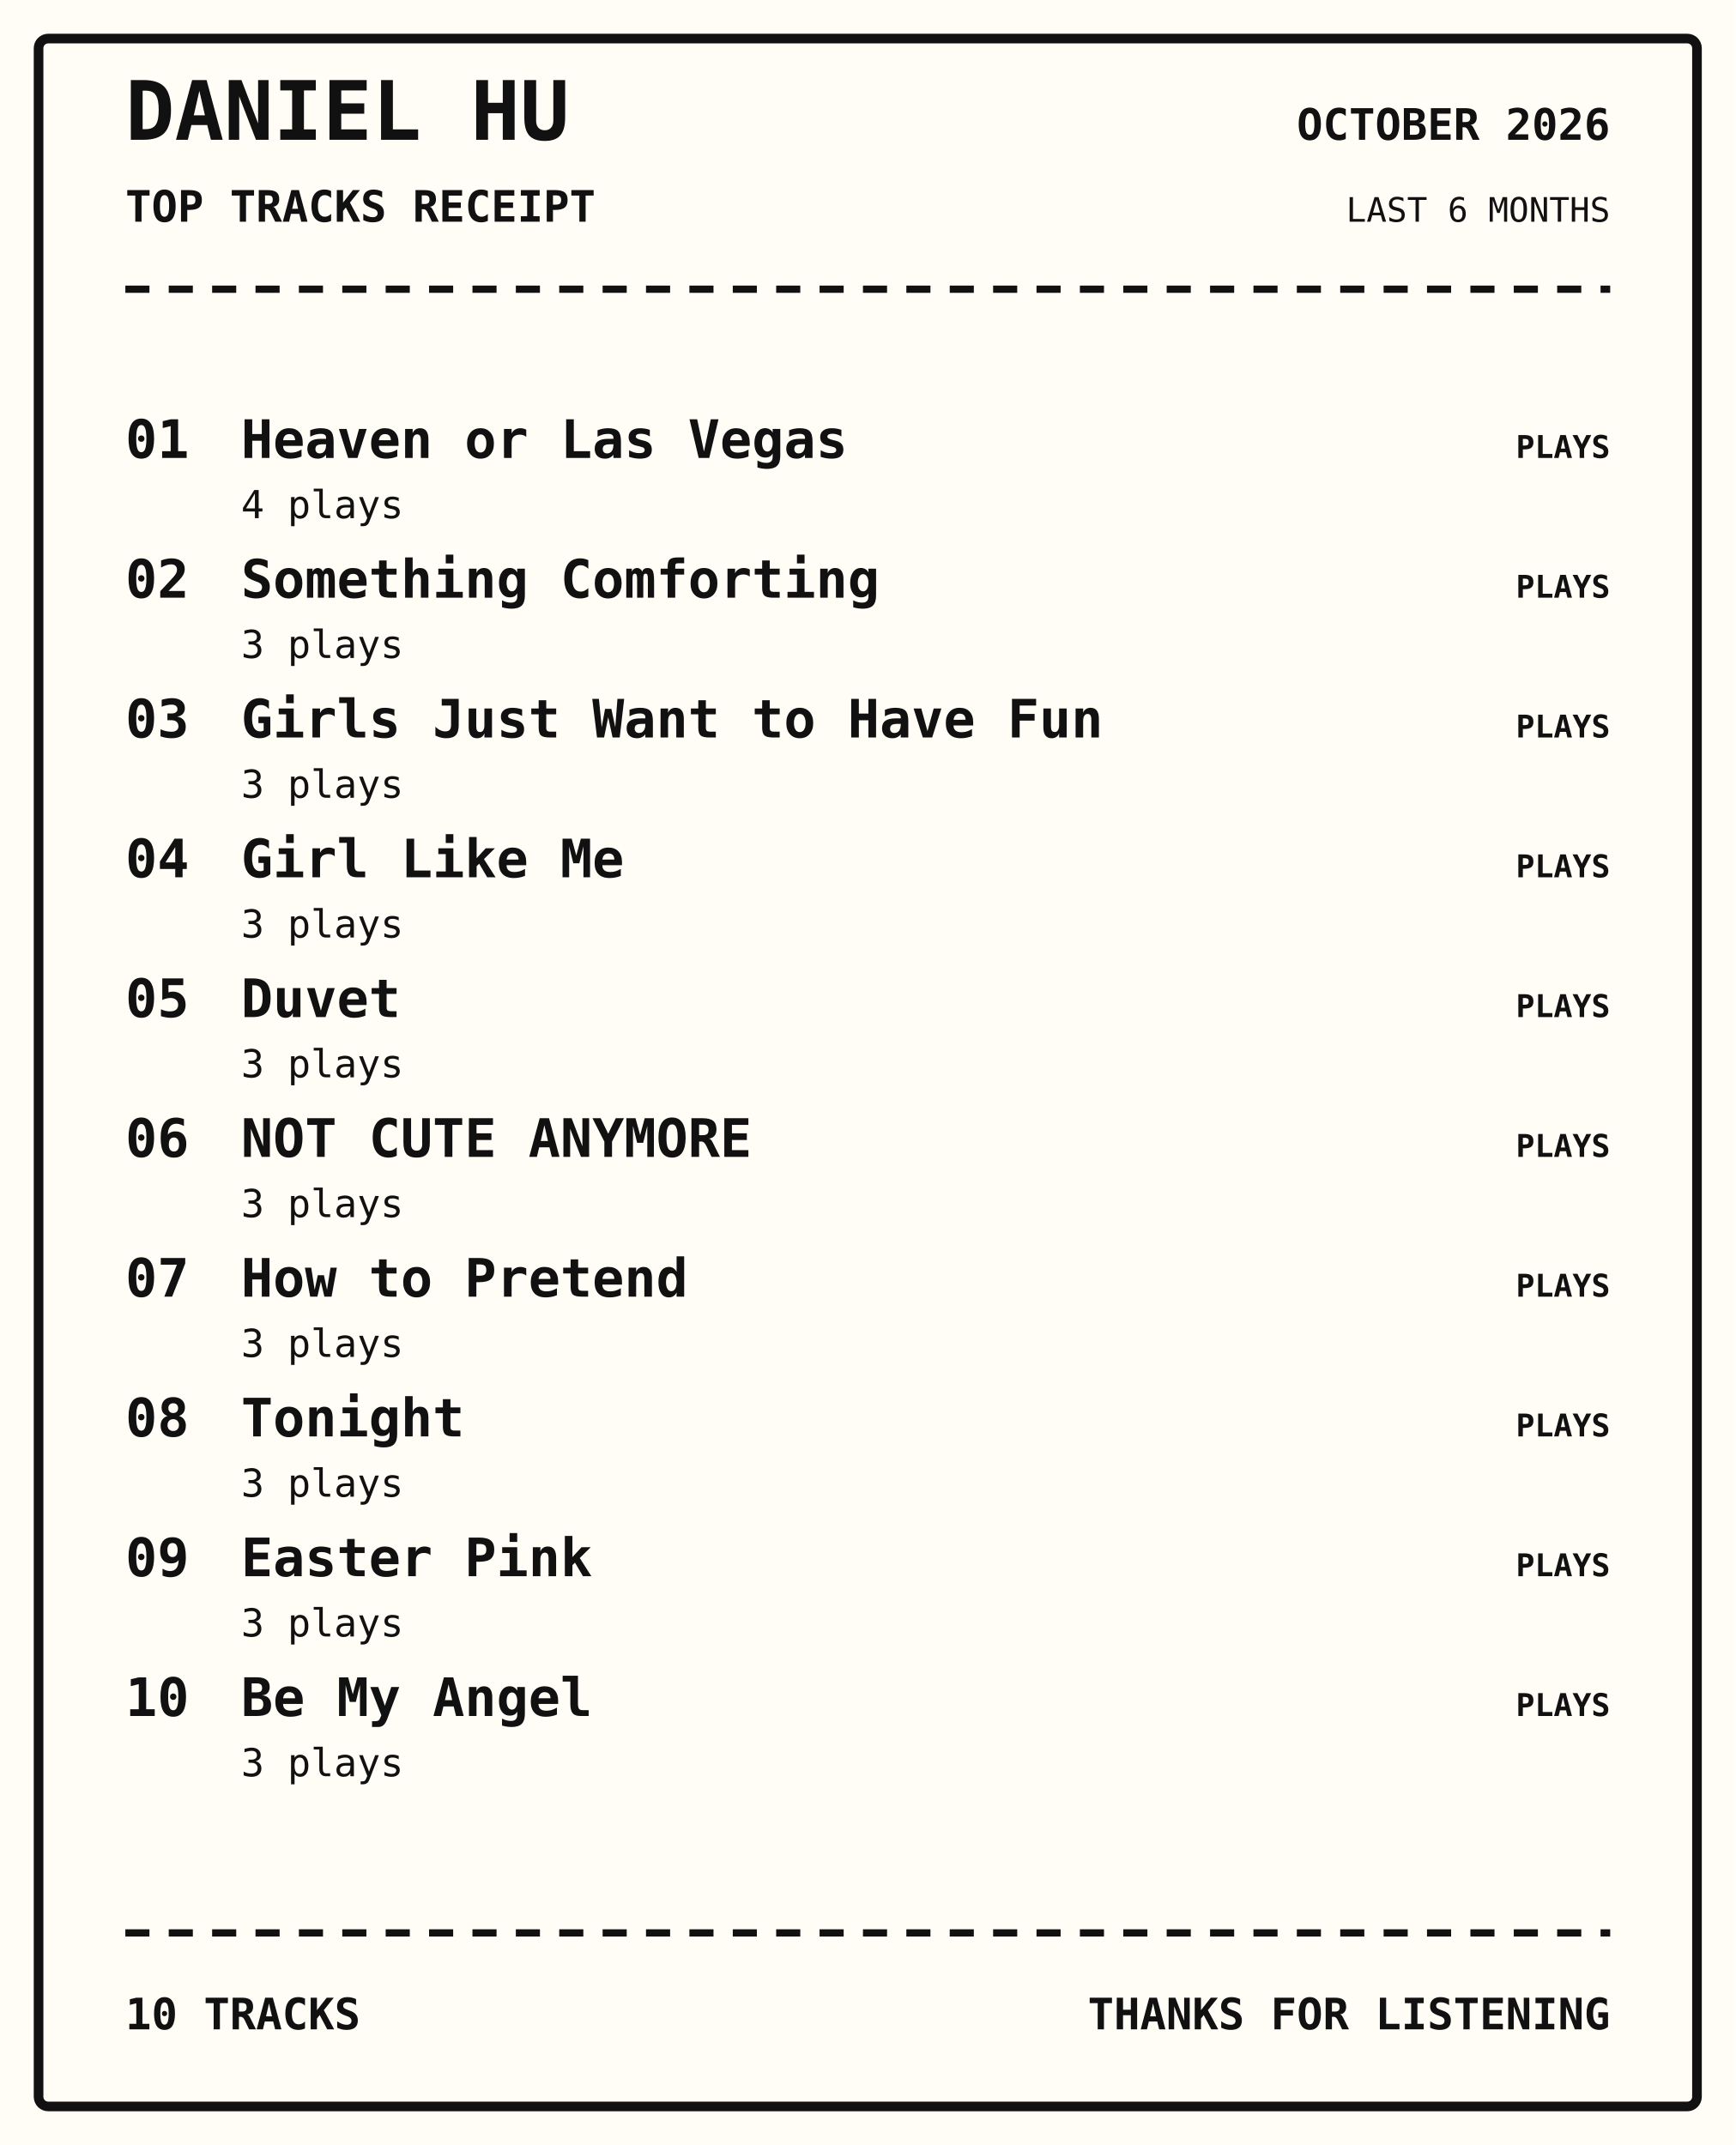
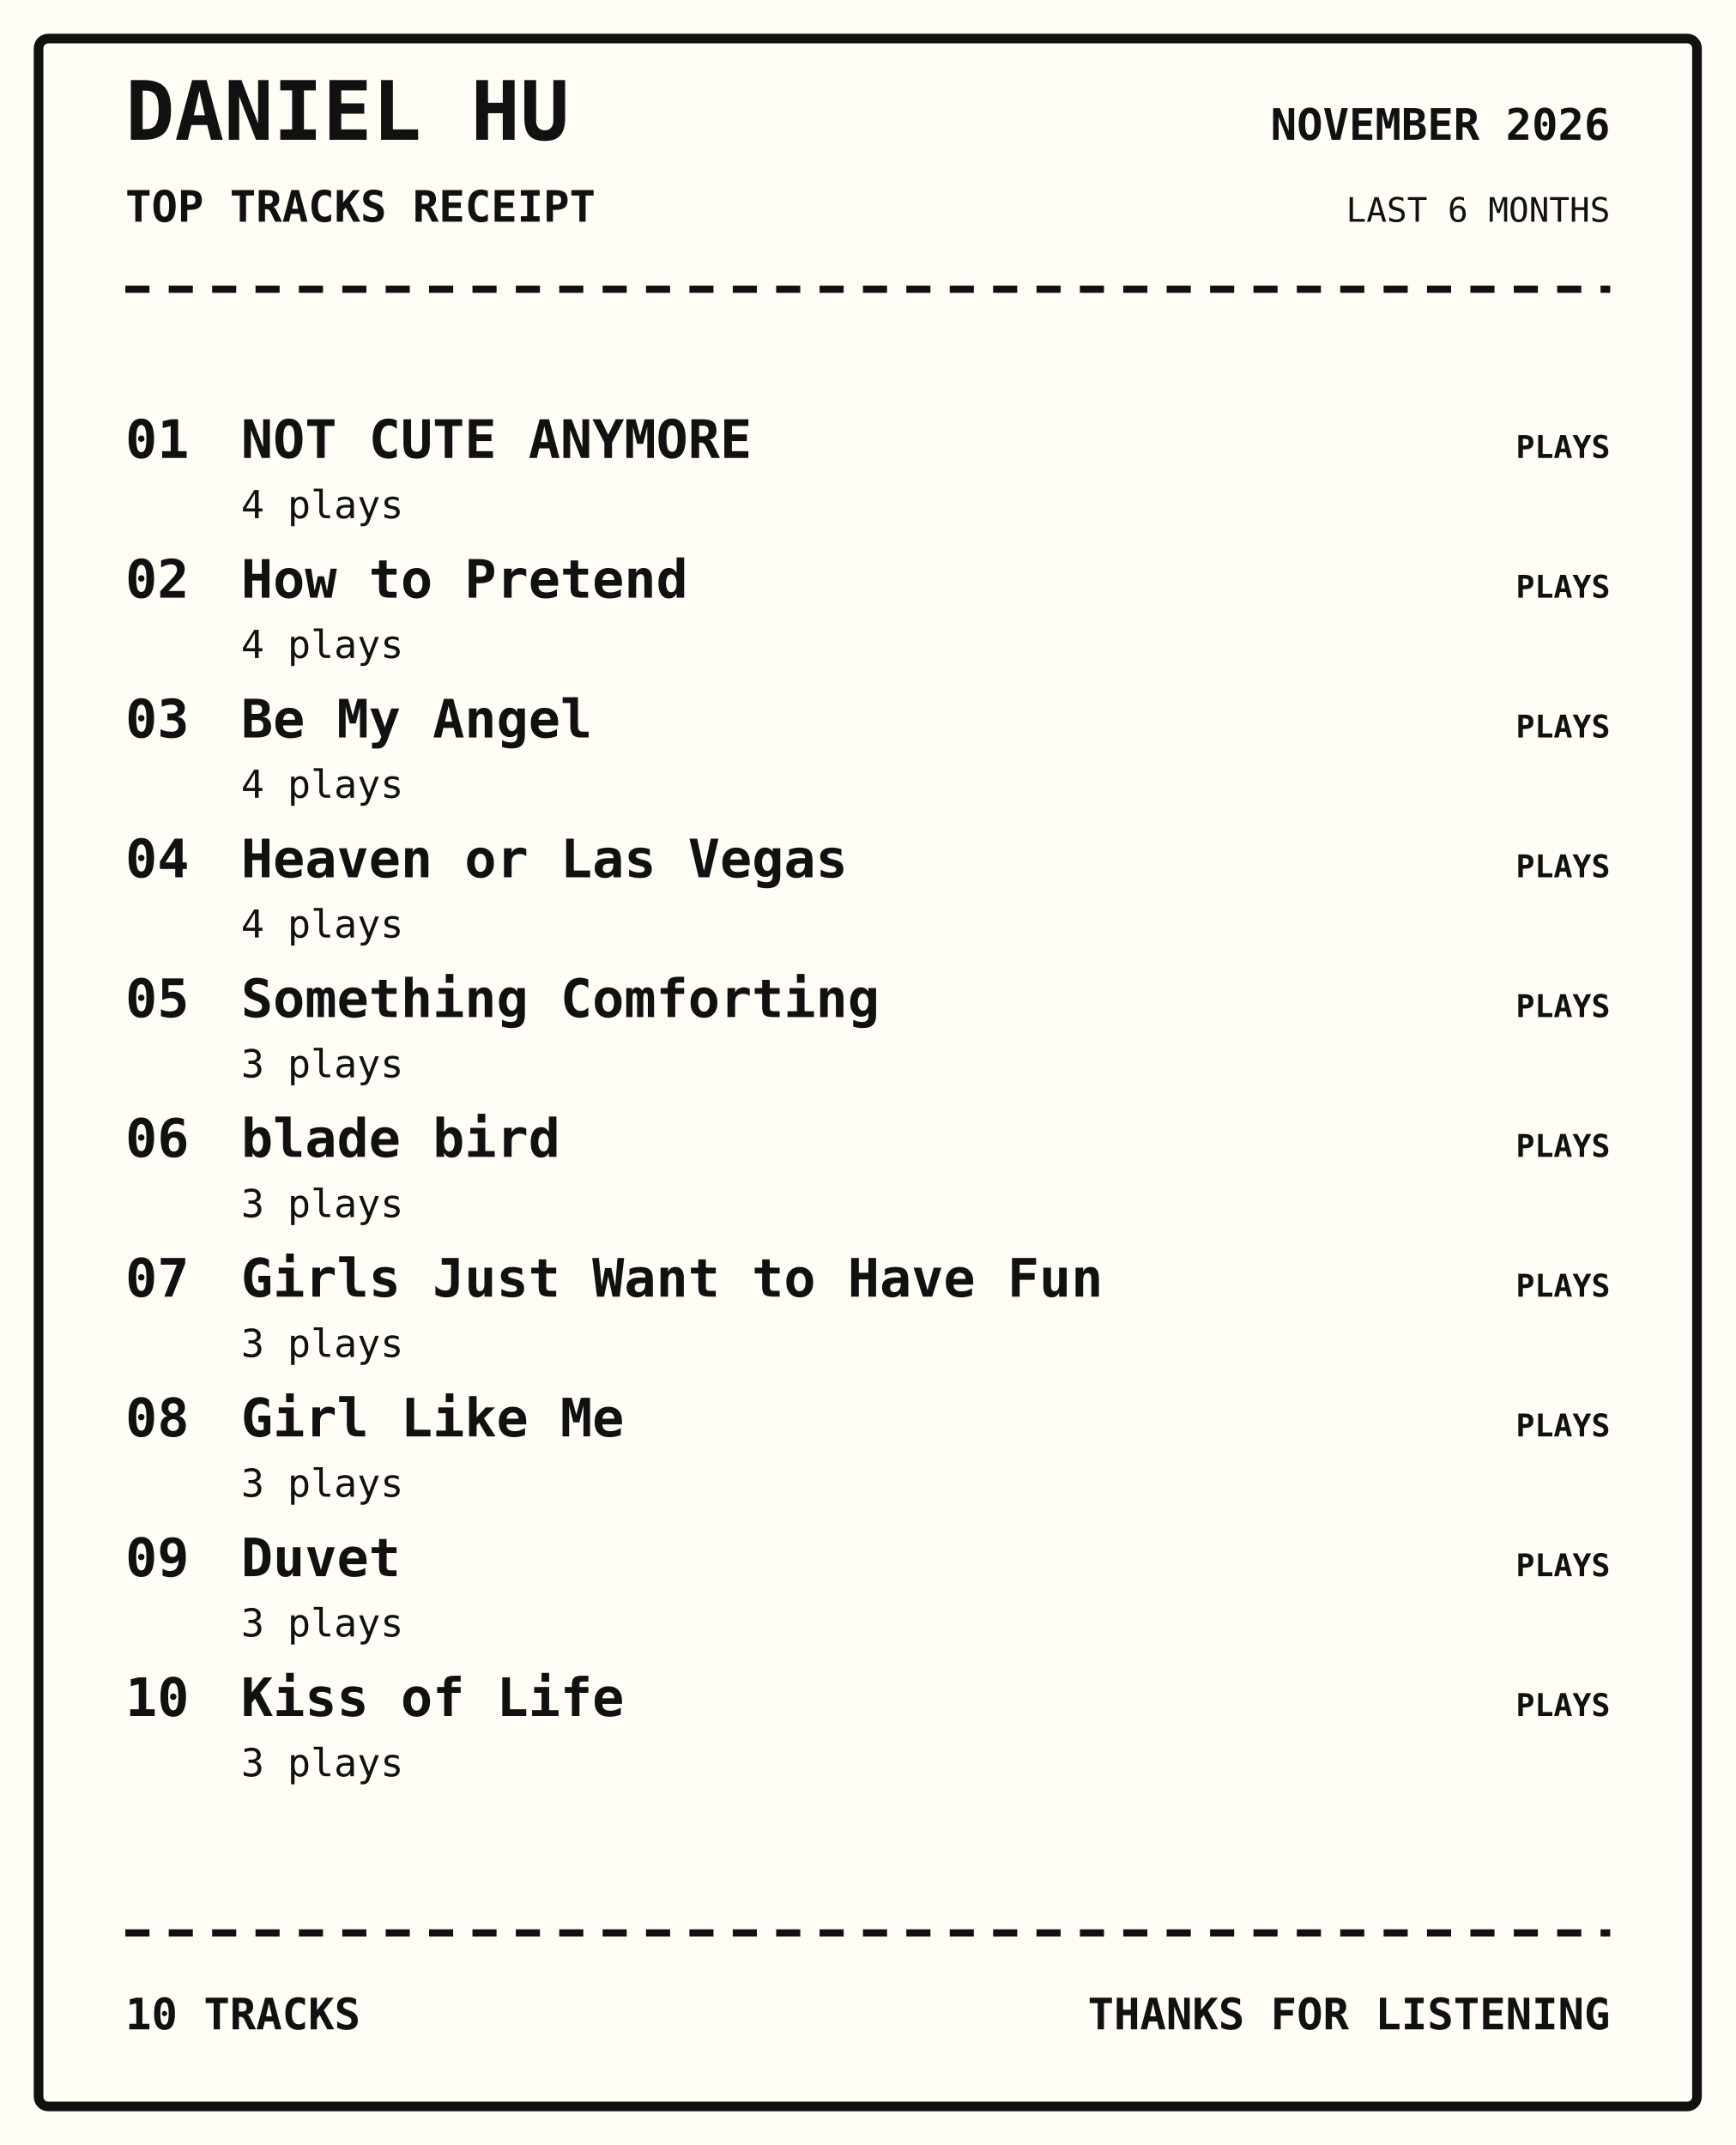
<svg xmlns="http://www.w3.org/2000/svg" width="720" height="890" viewBox="0 0 720 890">
  <rect width="100%" height="100%" fill="#fffdf5" />
  <rect x="16" y="16" width="688" height="858" rx="4" fill="none" stroke="#111" stroke-width="4" />
  <text x="52" y="58" font-family="monospace" font-size="34px" font-weight="800" text-anchor="start" fill="#111">DANIEL HU</text>
  <text x="52" y="92" font-family="monospace" font-size="18px" font-weight="700" text-anchor="start" fill="#111">TOP TRACKS RECEIPT</text>
-   <text x="668" y="58" font-family="monospace" font-size="18px" font-weight="700" text-anchor="end" fill="#111">OCTOBER 2026</text>
+   <text x="668" y="58" font-family="monospace" font-size="18px" font-weight="700" text-anchor="end" fill="#111">NOVEMBER 2026</text>
  <text x="668" y="92" font-family="monospace" font-size="14px" font-weight="400" text-anchor="end" fill="#111">LAST 6 MONTHS</text>
  <path d="M52 120 H668" stroke="#111" stroke-width="3" stroke-dasharray="10 8" />
  <text x="52" y="190" font-family="monospace" font-size="22px" font-weight="700" text-anchor="start" fill="#111">01</text>
-   <text x="100" y="190" font-family="monospace" font-size="22px" font-weight="700" text-anchor="start" fill="#111">Heaven or Las Vegas</text>
+   <text x="100" y="190" font-family="monospace" font-size="22px" font-weight="700" text-anchor="start" fill="#111">NOT CUTE ANYMORE</text>
  <text x="100" y="215" font-family="monospace" font-size="16px" font-weight="400" text-anchor="start" fill="#111">4 plays</text>
  <text x="668" y="190" font-family="monospace" font-size="13px" font-weight="700" text-anchor="end" fill="#111">PLAYS</text>
  <text x="52" y="248" font-family="monospace" font-size="22px" font-weight="700" text-anchor="start" fill="#111">02</text>
-   <text x="100" y="248" font-family="monospace" font-size="22px" font-weight="700" text-anchor="start" fill="#111">Something Comforting</text>
-   <text x="100" y="273" font-family="monospace" font-size="16px" font-weight="400" text-anchor="start" fill="#111">3 plays</text>
+   <text x="100" y="248" font-family="monospace" font-size="22px" font-weight="700" text-anchor="start" fill="#111">How to Pretend</text>
+   <text x="100" y="273" font-family="monospace" font-size="16px" font-weight="400" text-anchor="start" fill="#111">4 plays</text>
  <text x="668" y="248" font-family="monospace" font-size="13px" font-weight="700" text-anchor="end" fill="#111">PLAYS</text>
  <text x="52" y="306" font-family="monospace" font-size="22px" font-weight="700" text-anchor="start" fill="#111">03</text>
-   <text x="100" y="306" font-family="monospace" font-size="22px" font-weight="700" text-anchor="start" fill="#111">Girls Just Want to Have Fun</text>
-   <text x="100" y="331" font-family="monospace" font-size="16px" font-weight="400" text-anchor="start" fill="#111">3 plays</text>
+   <text x="100" y="306" font-family="monospace" font-size="22px" font-weight="700" text-anchor="start" fill="#111">Be My Angel</text>
+   <text x="100" y="331" font-family="monospace" font-size="16px" font-weight="400" text-anchor="start" fill="#111">4 plays</text>
  <text x="668" y="306" font-family="monospace" font-size="13px" font-weight="700" text-anchor="end" fill="#111">PLAYS</text>
  <text x="52" y="364" font-family="monospace" font-size="22px" font-weight="700" text-anchor="start" fill="#111">04</text>
-   <text x="100" y="364" font-family="monospace" font-size="22px" font-weight="700" text-anchor="start" fill="#111">Girl Like Me</text>
-   <text x="100" y="389" font-family="monospace" font-size="16px" font-weight="400" text-anchor="start" fill="#111">3 plays</text>
+   <text x="100" y="364" font-family="monospace" font-size="22px" font-weight="700" text-anchor="start" fill="#111">Heaven or Las Vegas</text>
+   <text x="100" y="389" font-family="monospace" font-size="16px" font-weight="400" text-anchor="start" fill="#111">4 plays</text>
  <text x="668" y="364" font-family="monospace" font-size="13px" font-weight="700" text-anchor="end" fill="#111">PLAYS</text>
  <text x="52" y="422" font-family="monospace" font-size="22px" font-weight="700" text-anchor="start" fill="#111">05</text>
-   <text x="100" y="422" font-family="monospace" font-size="22px" font-weight="700" text-anchor="start" fill="#111">Duvet</text>
+   <text x="100" y="422" font-family="monospace" font-size="22px" font-weight="700" text-anchor="start" fill="#111">Something Comforting</text>
  <text x="100" y="447" font-family="monospace" font-size="16px" font-weight="400" text-anchor="start" fill="#111">3 plays</text>
  <text x="668" y="422" font-family="monospace" font-size="13px" font-weight="700" text-anchor="end" fill="#111">PLAYS</text>
  <text x="52" y="480" font-family="monospace" font-size="22px" font-weight="700" text-anchor="start" fill="#111">06</text>
-   <text x="100" y="480" font-family="monospace" font-size="22px" font-weight="700" text-anchor="start" fill="#111">NOT CUTE ANYMORE</text>
+   <text x="100" y="480" font-family="monospace" font-size="22px" font-weight="700" text-anchor="start" fill="#111">blade bird</text>
  <text x="100" y="505" font-family="monospace" font-size="16px" font-weight="400" text-anchor="start" fill="#111">3 plays</text>
  <text x="668" y="480" font-family="monospace" font-size="13px" font-weight="700" text-anchor="end" fill="#111">PLAYS</text>
  <text x="52" y="538" font-family="monospace" font-size="22px" font-weight="700" text-anchor="start" fill="#111">07</text>
-   <text x="100" y="538" font-family="monospace" font-size="22px" font-weight="700" text-anchor="start" fill="#111">How to Pretend</text>
+   <text x="100" y="538" font-family="monospace" font-size="22px" font-weight="700" text-anchor="start" fill="#111">Girls Just Want to Have Fun</text>
  <text x="100" y="563" font-family="monospace" font-size="16px" font-weight="400" text-anchor="start" fill="#111">3 plays</text>
  <text x="668" y="538" font-family="monospace" font-size="13px" font-weight="700" text-anchor="end" fill="#111">PLAYS</text>
  <text x="52" y="596" font-family="monospace" font-size="22px" font-weight="700" text-anchor="start" fill="#111">08</text>
-   <text x="100" y="596" font-family="monospace" font-size="22px" font-weight="700" text-anchor="start" fill="#111">Tonight</text>
+   <text x="100" y="596" font-family="monospace" font-size="22px" font-weight="700" text-anchor="start" fill="#111">Girl Like Me</text>
  <text x="100" y="621" font-family="monospace" font-size="16px" font-weight="400" text-anchor="start" fill="#111">3 plays</text>
  <text x="668" y="596" font-family="monospace" font-size="13px" font-weight="700" text-anchor="end" fill="#111">PLAYS</text>
  <text x="52" y="654" font-family="monospace" font-size="22px" font-weight="700" text-anchor="start" fill="#111">09</text>
-   <text x="100" y="654" font-family="monospace" font-size="22px" font-weight="700" text-anchor="start" fill="#111">Easter Pink</text>
+   <text x="100" y="654" font-family="monospace" font-size="22px" font-weight="700" text-anchor="start" fill="#111">Duvet</text>
  <text x="100" y="679" font-family="monospace" font-size="16px" font-weight="400" text-anchor="start" fill="#111">3 plays</text>
  <text x="668" y="654" font-family="monospace" font-size="13px" font-weight="700" text-anchor="end" fill="#111">PLAYS</text>
  <text x="52" y="712" font-family="monospace" font-size="22px" font-weight="700" text-anchor="start" fill="#111">10</text>
-   <text x="100" y="712" font-family="monospace" font-size="22px" font-weight="700" text-anchor="start" fill="#111">Be My Angel</text>
+   <text x="100" y="712" font-family="monospace" font-size="22px" font-weight="700" text-anchor="start" fill="#111">Kiss of Life</text>
  <text x="100" y="737" font-family="monospace" font-size="16px" font-weight="400" text-anchor="start" fill="#111">3 plays</text>
  <text x="668" y="712" font-family="monospace" font-size="13px" font-weight="700" text-anchor="end" fill="#111">PLAYS</text>
  <path d="M52 802 H668" stroke="#111" stroke-width="3" stroke-dasharray="10 8" />
  <text x="52" y="842" font-family="monospace" font-size="18px" font-weight="700" text-anchor="start" fill="#111">10 TRACKS</text>
  <text x="668" y="842" font-family="monospace" font-size="18px" font-weight="700" text-anchor="end" fill="#111">THANKS FOR LISTENING</text>
</svg>
